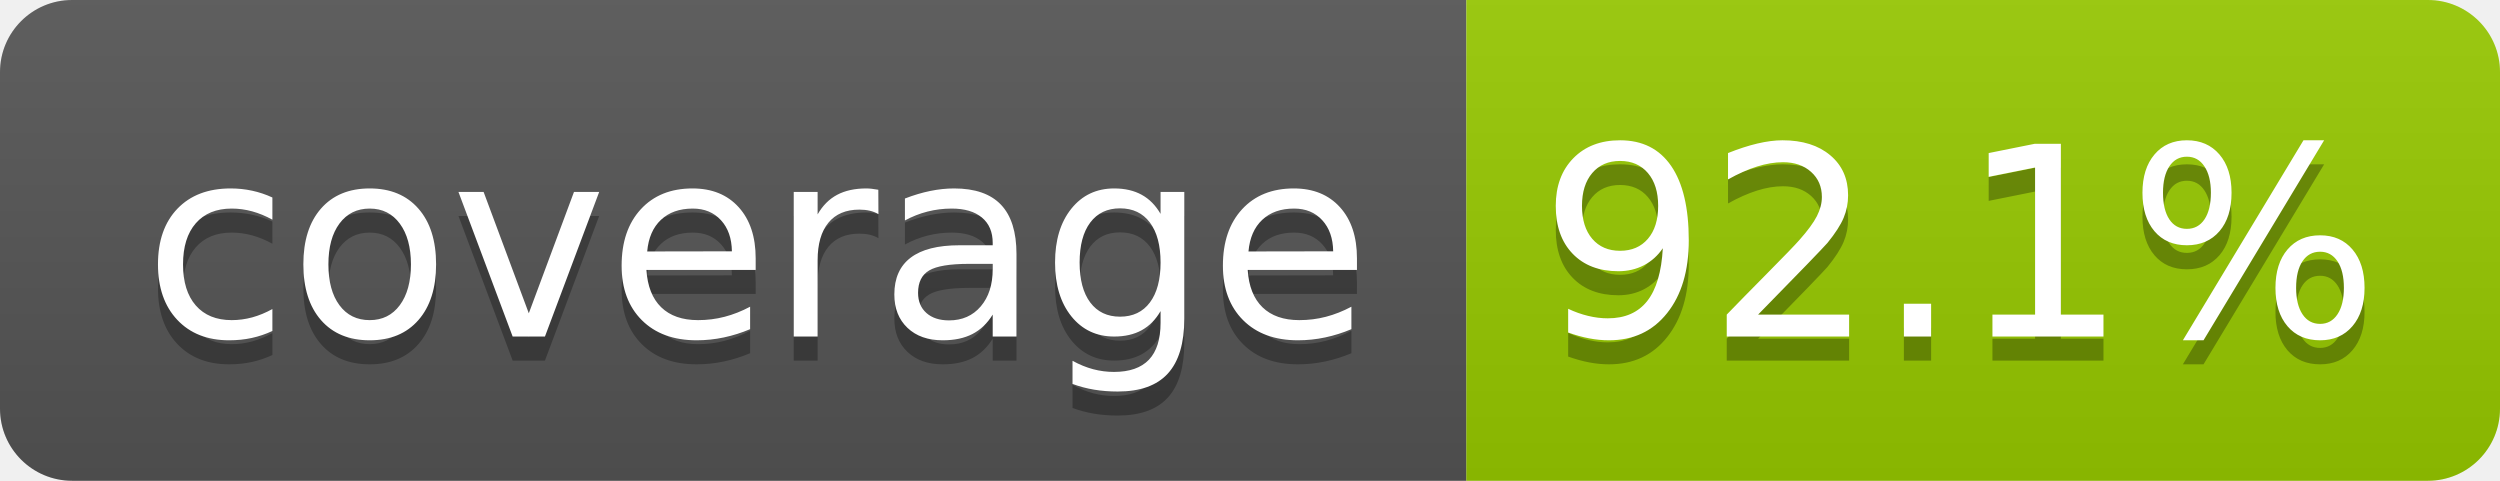
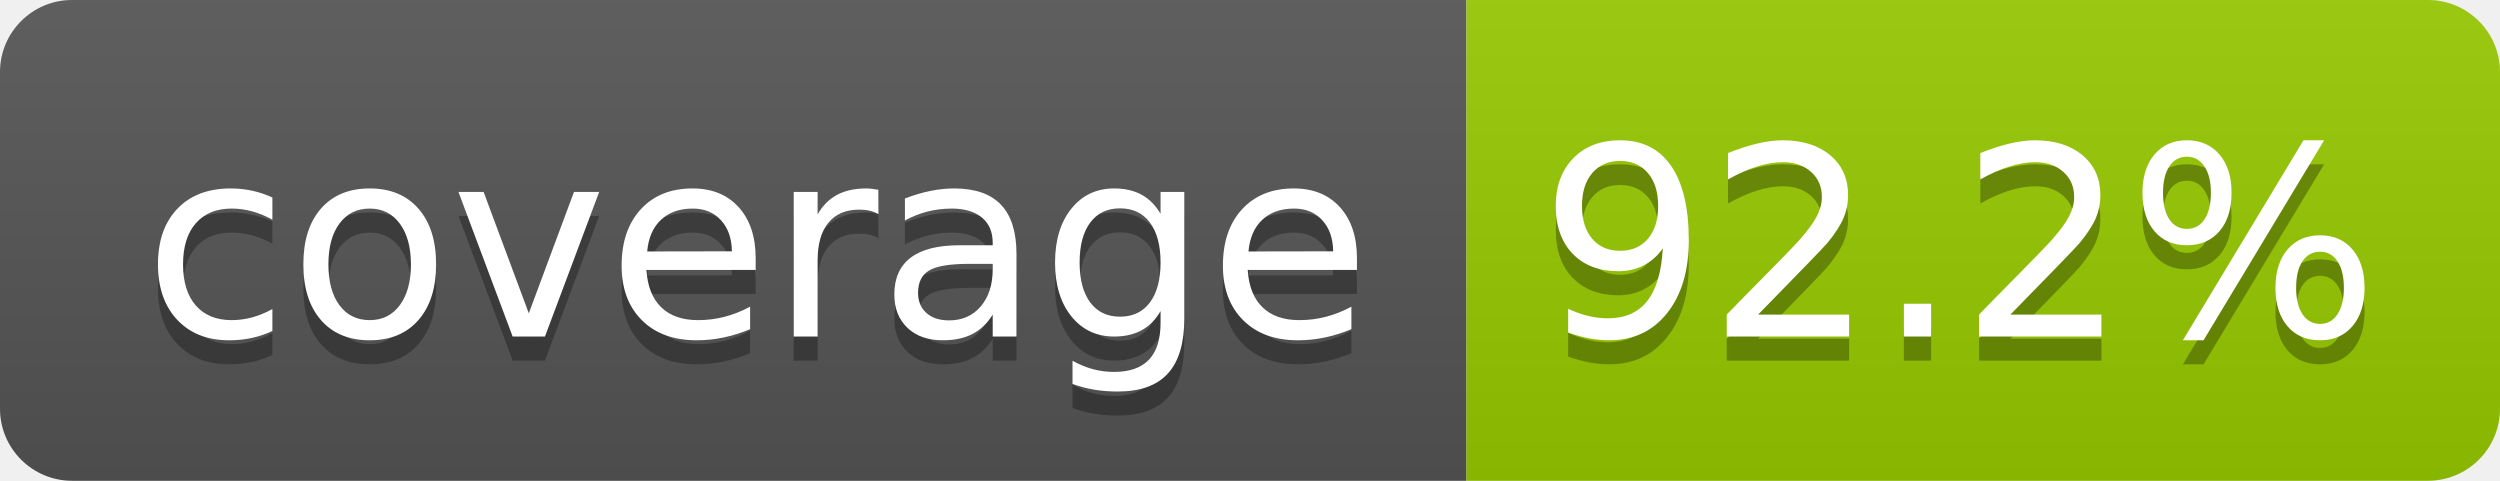
- <svg xmlns="http://www.w3.org/2000/svg" width="104" height="20" role="img" aria-label="coverage: 92.1%">
+ <svg xmlns="http://www.w3.org/2000/svg" width="104" height="20" role="img" aria-label="coverage: 92.2%">
  <linearGradient id="s" x2="0" y2="100%">
    <stop offset="0" stop-color="#bbb" stop-opacity=".1" />
    <stop offset="1" stop-opacity=".1" />
  </linearGradient>
  <clipPath id="r">
    <rect width="104" height="20" rx="3" fill="#fff" />
  </clipPath>
  <g clip-path="url(#r)">
    <rect width="61" height="20" fill="#555" />
    <rect x="61" width="43" height="20" fill="#97ca00" />
    <rect width="104" height="20" fill="url(#s)" />
  </g>
  <g fill="#fff" text-anchor="middle" font-family="Verdana,Geneva,DejaVu Sans,sans-serif" text-rendering="geometricPrecision" font-size="110">
    <text aria-hidden="true" x="315" y="150" fill="#010101" fill-opacity=".3" transform="scale(.1)" textLength="510">coverage</text>
    <text x="315" y="140" transform="scale(.1)" fill="#fff" textLength="510">coverage</text>
-     <text aria-hidden="true" x="815" y="150" fill="#010101" fill-opacity=".3" transform="scale(.1)" textLength="330">92.1%</text>
-     <text x="815" y="140" transform="scale(.1)" fill="#fff" textLength="330">92.1%</text>
+     <text aria-hidden="true" x="815" y="150" fill="#010101" fill-opacity=".3" transform="scale(.1)" textLength="330">92.2%</text>
+     <text x="815" y="140" transform="scale(.1)" fill="#fff" textLength="330">92.2%</text>
  </g>
</svg>
